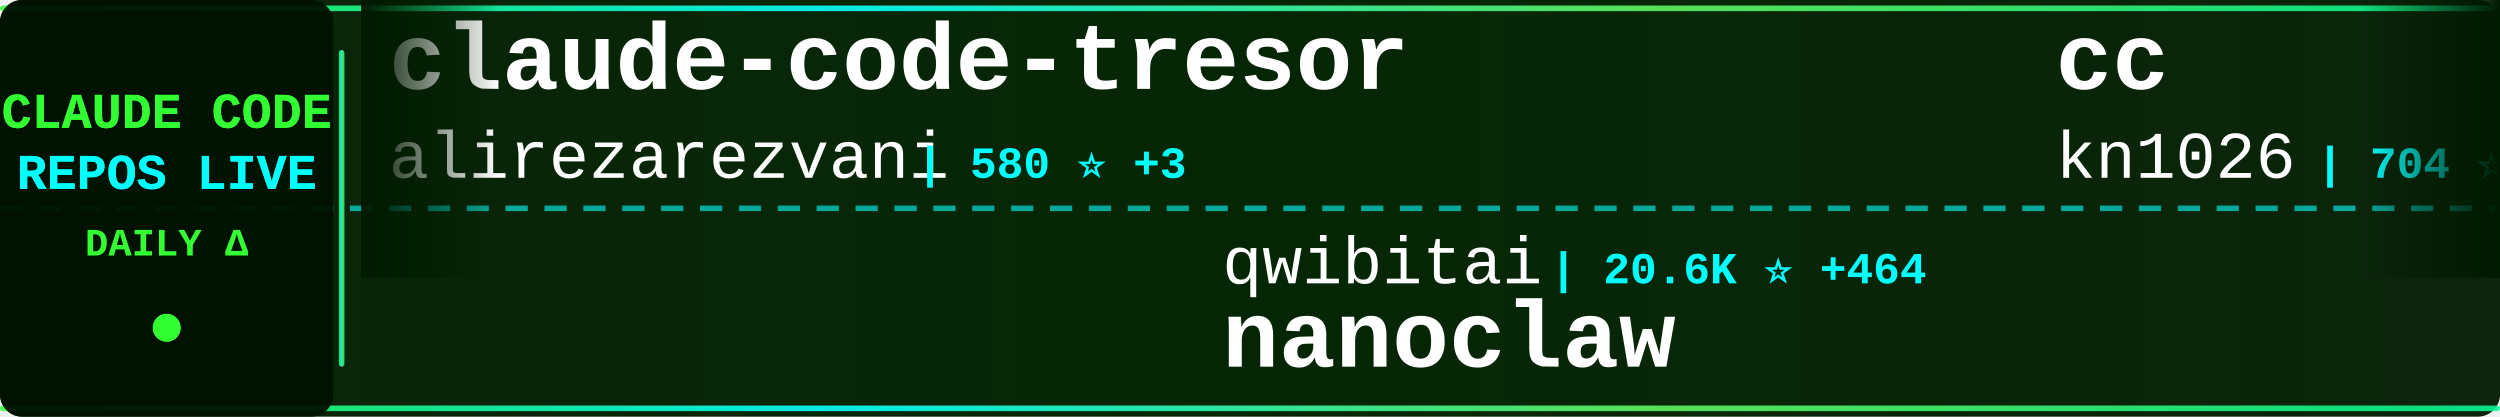
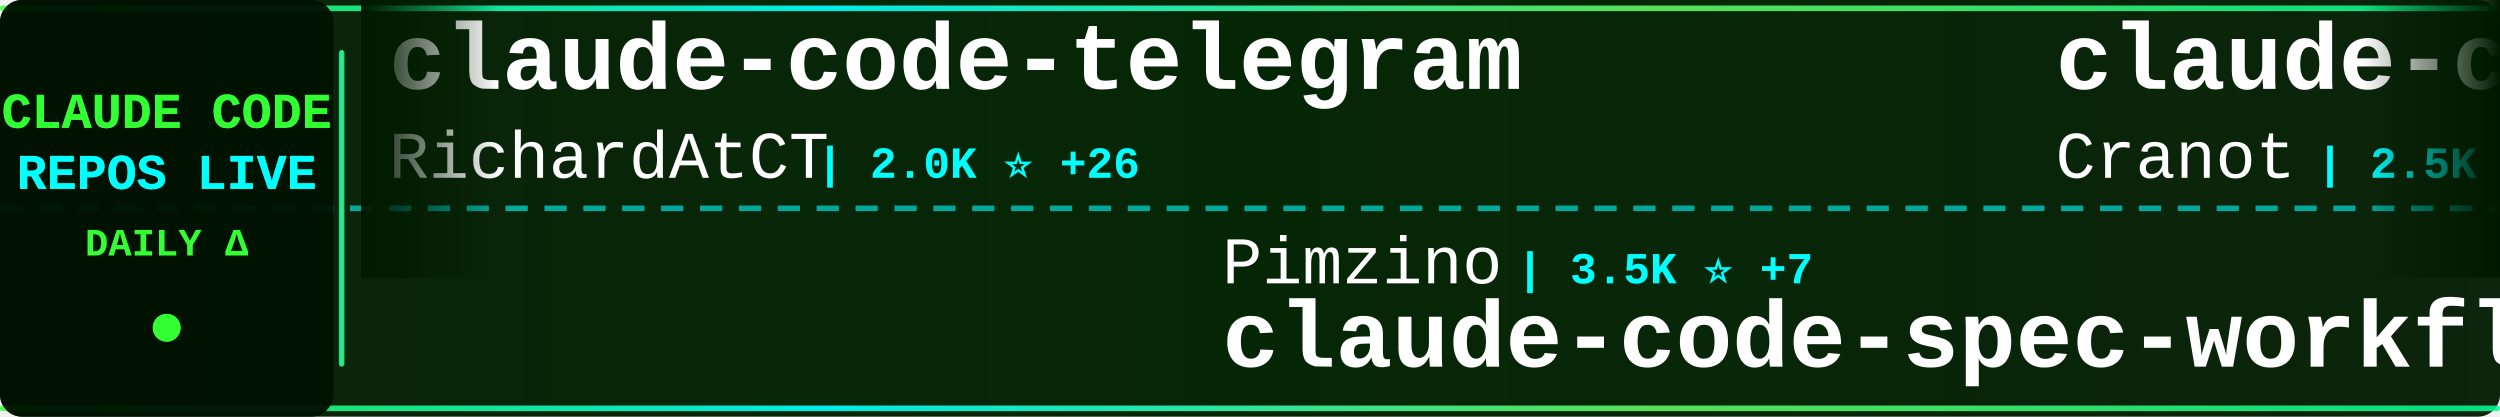
<svg xmlns="http://www.w3.org/2000/svg" width="900" height="150">
  <defs>
    <linearGradient id="tickerBg" x1="0%" y1="0%" x2="100%" y2="0%">
      <stop offset="0%" style="stop-color:#001a00;stop-opacity:0.95" />
      <stop offset="50%" style="stop-color:#002200;stop-opacity:0.98" />
      <stop offset="100%" style="stop-color:#001a00;stop-opacity:0.95" />
    </linearGradient>
    <linearGradient id="borderGrad" x1="0%" y1="0%" x2="100%" y2="0%">
      <stop offset="0%" style="stop-color:#33ff33;stop-opacity:0.85">
        <animate attributeName="stop-opacity" values="0.85;1;0.85" dur="2s" repeatCount="indefinite" />
      </stop>
      <stop offset="33%" style="stop-color:#00ffff;stop-opacity:0.9">
        <animate attributeName="stop-opacity" values="0.9;1;0.9" dur="2.2s" repeatCount="indefinite" />
      </stop>
      <stop offset="66%" style="stop-color:#66ff66;stop-opacity:0.85">
        <animate attributeName="stop-opacity" values="0.85;1;0.85" dur="1.8s" repeatCount="indefinite" />
      </stop>
      <stop offset="100%" style="stop-color:#00ff99;stop-opacity:0.85">
        <animate attributeName="stop-opacity" values="0.85;1;0.85" dur="2s" repeatCount="indefinite" />
      </stop>
    </linearGradient>
    <filter id="textGlow">
      <feGaussianBlur stdDeviation="0.1" result="coloredBlur" />
      <feMerge>
        <feMergeNode in="coloredBlur" />
        <feMergeNode in="SourceGraphic" />
      </feMerge>
    </filter>
    <filter id="metricGlow">
      <feGaussianBlur stdDeviation="0.2" result="coloredBlur" />
      <feMerge>
        <feMergeNode in="coloredBlur" />
        <feMergeNode in="SourceGraphic" />
      </feMerge>
    </filter>
    <linearGradient id="leftFade" x1="0%" y1="0%" x2="100%" y2="0%">
      <stop offset="0%" style="stop-color:#001a00;stop-opacity:1" />
      <stop offset="100%" style="stop-color:#001a00;stop-opacity:0" />
    </linearGradient>
    <linearGradient id="rightFade" x1="0%" y1="0%" x2="100%" y2="0%">
      <stop offset="0%" style="stop-color:#001a00;stop-opacity:0" />
      <stop offset="100%" style="stop-color:#001a00;stop-opacity:1" />
    </linearGradient>
  </defs>
  <rect width="900" height="150" fill="url(#tickerBg)" rx="8" />
  <rect x="0" y="2" width="900" height="2" fill="url(#borderGrad)" rx="1" />
  <rect x="0" y="146" width="900" height="2" fill="url(#borderGrad)" rx="1" />
  <line x1="0" y1="75" x2="900" y2="75" stroke="#00ffff" stroke-width="2" stroke-dasharray="8 6" opacity="0.6" />
  <rect x="0" y="0" width="120" height="150" fill="#001100" opacity="0.95" rx="8" />
  <text x="60" y="46" font-family="'Courier New', monospace" font-size="18" font-weight="bold" fill="#33ff33" text-anchor="middle" filter="url(#textGlow)">
    CLAUDE CODE
  </text>
  <text x="60" y="68" font-family="'Courier New', monospace" font-size="18" font-weight="bold" fill="#00ffff" text-anchor="middle" filter="url(#textGlow)">
    REPOS LIVE
  </text>
  <text x="60" y="92" font-family="'Courier New', monospace" font-size="14" font-weight="bold" fill="#33ff33" text-anchor="middle">
    DAILY Δ
  </text>
  <circle cx="60" cy="118" r="5" fill="#33ff33" filter="url(#metricGlow)">
    <animate attributeName="r" values="4;6;4" dur="1.5s" repeatCount="indefinite" />
    <animate attributeName="opacity" values="0.6;1;0.6" dur="1.5s" repeatCount="indefinite" />
  </circle>
  <rect x="122" y="18" width="2" height="114" fill="url(#borderGrad)" rx="1" />
  <clipPath id="tickerClip">
    <rect x="130" y="0" width="770" height="150" />
  </clipPath>
  <g clip-path="url(#tickerClip)">
    <g id="tickerItems">
      <animateTransform attributeName="transform" attributeType="XML" type="translate" from="0 0" to="-3000 0" dur="54s" repeatCount="indefinite" />
      <g transform="translate(0, 0)">
-         <text x="140" y="32" font-family="'Courier New', monospace" font-size="34" font-weight="bold" fill="#ffffff">claude-code-tresor</text>
-         <text x="140" y="64" font-family="'Courier New', monospace" font-size="24" font-weight="normal" fill="#ffffff" opacity="1.0">alirezarezvani</text>
-         <text x="330" y="64" font-family="'Courier New', monospace" font-size="16" font-weight="bold" fill="#00ffff"> | 580 ⭐ +3</text>
+         <text x="140" y="32" font-family="'Courier New', monospace" font-size="34" font-weight="bold" fill="#ffffff">claude-code-telegram</text>
+         <text x="140" y="64" font-family="'Courier New', monospace" font-size="24" font-weight="normal" fill="#ffffff" opacity="1.0">RichardAtCT</text>
+         <text x="294" y="64" font-family="'Courier New', monospace" font-size="16" font-weight="bold" fill="#00ffff"> | 2.0K ⭐ +26</text>
      </g>
      <g transform="translate(300, 0)">
-         <text x="140" y="102" font-family="'Courier New', monospace" font-size="24" font-weight="normal" fill="#ffffff" opacity="1.0">qwibitai</text>
-         <text x="258" y="102" font-family="'Courier New', monospace" font-size="16" font-weight="bold" fill="#00ffff"> | 20.6K ⭐ +464</text>
-         <text x="140" y="132" font-family="'Courier New', monospace" font-size="34" font-weight="bold" fill="#ffffff">nanoclaw</text>
+         <text x="140" y="102" font-family="'Courier New', monospace" font-size="24" font-weight="normal" fill="#ffffff" opacity="1.0">Pimzino</text>
+         <text x="246" y="102" font-family="'Courier New', monospace" font-size="16" font-weight="bold" fill="#00ffff"> | 3.5K ⭐ +7</text>
+         <text x="140" y="132" font-family="'Courier New', monospace" font-size="34" font-weight="bold" fill="#ffffff">claude-code-spec-workflo...</text>
      </g>
      <g transform="translate(600, 0)">
-         <text x="140" y="32" font-family="'Courier New', monospace" font-size="34" font-weight="bold" fill="#ffffff">cc</text>
-         <text x="140" y="64" font-family="'Courier New', monospace" font-size="24" font-weight="normal" fill="#ffffff" opacity="1.0">kn1026</text>
-         <text x="234" y="64" font-family="'Courier New', monospace" font-size="16" font-weight="bold" fill="#00ffff"> | 704 ⭐</text>
+         <text x="140" y="32" font-family="'Courier New', monospace" font-size="34" font-weight="bold" fill="#ffffff">claude-code-guide</text>
+         <text x="140" y="64" font-family="'Courier New', monospace" font-size="24" font-weight="normal" fill="#ffffff" opacity="1.0">Cranot</text>
+         <text x="234" y="64" font-family="'Courier New', monospace" font-size="16" font-weight="bold" fill="#00ffff"> | 2.5K ⭐ +5</text>
      </g>
      <g transform="translate(900, 0)">
-         <text x="140" y="102" font-family="'Courier New', monospace" font-size="24" font-weight="normal" fill="#ffffff" opacity="1.0">superdesigndev</text>
-         <text x="330" y="102" font-family="'Courier New', monospace" font-size="16" font-weight="bold" fill="#00ffff"> | 6.1K ⭐ +2</text>
-         <text x="140" y="132" font-family="'Courier New', monospace" font-size="34" font-weight="bold" fill="#ffffff">superdesign</text>
+         <text x="140" y="102" font-family="'Courier New', monospace" font-size="24" font-weight="normal" fill="#ffffff" opacity="1.0">simonw</text>
+         <text x="234" y="102" font-family="'Courier New', monospace" font-size="16" font-weight="bold" fill="#00ffff"> | 1.1K ⭐ +8</text>
+         <text x="140" y="132" font-family="'Courier New', monospace" font-size="34" font-weight="bold" fill="#ffffff">claude-code-transcripts</text>
      </g>
      <g transform="translate(1200, 0)">
+         <text x="140" y="32" font-family="'Courier New', monospace" font-size="34" font-weight="bold" fill="#ffffff">get-shit-done</text>
+         <text x="140" y="64" font-family="'Courier New', monospace" font-size="24" font-weight="normal" fill="#ffffff" opacity="1.0">gsd-build</text>
+         <text x="270" y="64" font-family="'Courier New', monospace" font-size="16" font-weight="bold" fill="#00ffff"> | 26.7K ⭐ +624</text>
+       </g>
+       <g transform="translate(1500, 0)">
+         <text x="140" y="102" font-family="'Courier New', monospace" font-size="24" font-weight="normal" fill="#ffffff" opacity="1.0">opactorai</text>
+         <text x="270" y="102" font-family="'Courier New', monospace" font-size="16" font-weight="bold" fill="#00ffff"> | 3.8K ⭐ +9</text>
+         <text x="140" y="132" font-family="'Courier New', monospace" font-size="34" font-weight="bold" fill="#ffffff">Claudable</text>
+       </g>
+       <g transform="translate(1800, 0)">
        <text x="140" y="32" font-family="'Courier New', monospace" font-size="34" font-weight="bold" fill="#ffffff">learn-claude-code</text>
        <text x="140" y="64" font-family="'Courier New', monospace" font-size="24" font-weight="normal" fill="#ffffff" opacity="1.0">shareAI-lab</text>
-         <text x="294" y="64" font-family="'Courier New', monospace" font-size="16" font-weight="bold" fill="#00ffff"> | 24.2K ⭐ +826</text>
-       </g>
-       <g transform="translate(1500, 0)">
-         <text x="140" y="102" font-family="'Courier New', monospace" font-size="24" font-weight="normal" fill="#ffffff" opacity="1.0">Maciek-roboblog</text>
-         <text x="342" y="102" font-family="'Courier New', monospace" font-size="16" font-weight="bold" fill="#00ffff"> | 6.8K ⭐ +9</text>
-         <text x="140" y="132" font-family="'Courier New', monospace" font-size="34" font-weight="bold" fill="#ffffff">Claude-Code-Usage-Monito...</text>
-       </g>
-       <g transform="translate(1800, 0)">
-         <text x="140" y="32" font-family="'Courier New', monospace" font-size="34" font-weight="bold" fill="#ffffff">claude-code-spec-workflo...</text>
-         <text x="140" y="64" font-family="'Courier New', monospace" font-size="24" font-weight="normal" fill="#ffffff" opacity="1.0">Pimzino</text>
-         <text x="246" y="64" font-family="'Courier New', monospace" font-size="16" font-weight="bold" fill="#00ffff"> | 3.5K ⭐ +7</text>
+         <text x="294" y="64" font-family="'Courier New', monospace" font-size="16" font-weight="bold" fill="#00ffff"> | 24.4K ⭐ +858</text>
      </g>
      <g transform="translate(2100, 0)">
-         <text x="140" y="102" font-family="'Courier New', monospace" font-size="24" font-weight="normal" fill="#ffffff" opacity="1.0">davila7</text>
-         <text x="246" y="102" font-family="'Courier New', monospace" font-size="16" font-weight="bold" fill="#00ffff"> | 22.5K ⭐ +135</text>
-         <text x="140" y="132" font-family="'Courier New', monospace" font-size="34" font-weight="bold" fill="#ffffff">claude-code-templates</text>
+         <text x="140" y="102" font-family="'Courier New', monospace" font-size="24" font-weight="normal" fill="#ffffff" opacity="1.0">frankbria</text>
+         <text x="270" y="102" font-family="'Courier New', monospace" font-size="16" font-weight="bold" fill="#00ffff"> | 7.6K ⭐ +45</text>
+         <text x="140" y="132" font-family="'Courier New', monospace" font-size="34" font-weight="bold" fill="#ffffff">ralph-claude-code</text>
      </g>
      <g transform="translate(2400, 0)">
-         <text x="140" y="32" font-family="'Courier New', monospace" font-size="34" font-weight="bold" fill="#ffffff">edmunds-claude-code</text>
-         <text x="140" y="64" font-family="'Courier New', monospace" font-size="24" font-weight="normal" fill="#ffffff" opacity="1.0">edmund-io</text>
-         <text x="270" y="64" font-family="'Courier New', monospace" font-size="16" font-weight="bold" fill="#00ffff"> | 1.3K ⭐ +10</text>
+         <text x="140" y="32" font-family="'Courier New', monospace" font-size="34" font-weight="bold" fill="#ffffff">claude-code-config</text>
+         <text x="140" y="64" font-family="'Courier New', monospace" font-size="24" font-weight="normal" fill="#ffffff" opacity="1.0">jarrodwatts</text>
+         <text x="294" y="64" font-family="'Courier New', monospace" font-size="16" font-weight="bold" fill="#00ffff"> | 965 ⭐ +4</text>
      </g>
      <g transform="translate(2700, 0)">
-         <text x="140" y="102" font-family="'Courier New', monospace" font-size="24" font-weight="normal" fill="#ffffff" opacity="1.0">eyaltoledano</text>
-         <text x="306" y="102" font-family="'Courier New', monospace" font-size="16" font-weight="bold" fill="#00ffff"> | 25.8K ⭐ +18</text>
-         <text x="140" y="132" font-family="'Courier New', monospace" font-size="34" font-weight="bold" fill="#ffffff">claude-task-master</text>
+         <text x="140" y="102" font-family="'Courier New', monospace" font-size="24" font-weight="normal" fill="#ffffff" opacity="1.0">ding113</text>
+         <text x="246" y="102" font-family="'Courier New', monospace" font-size="16" font-weight="bold" fill="#00ffff"> | 1.7K ⭐ +27</text>
+         <text x="140" y="132" font-family="'Courier New', monospace" font-size="34" font-weight="bold" fill="#ffffff">claude-code-hub</text>
      </g>
      <g transform="translate(3000, 0)">
-         <text x="140" y="32" font-family="'Courier New', monospace" font-size="34" font-weight="bold" fill="#ffffff">claude-code-tresor</text>
-         <text x="140" y="64" font-family="'Courier New', monospace" font-size="24" font-weight="normal" fill="#ffffff" opacity="1.0">alirezarezvani</text>
-         <text x="330" y="64" font-family="'Courier New', monospace" font-size="16" font-weight="bold" fill="#00ffff"> | 580 ⭐ +3</text>
+         <text x="140" y="32" font-family="'Courier New', monospace" font-size="34" font-weight="bold" fill="#ffffff">claude-code-telegram</text>
+         <text x="140" y="64" font-family="'Courier New', monospace" font-size="24" font-weight="normal" fill="#ffffff" opacity="1.0">RichardAtCT</text>
+         <text x="294" y="64" font-family="'Courier New', monospace" font-size="16" font-weight="bold" fill="#00ffff"> | 2.0K ⭐ +26</text>
      </g>
      <g transform="translate(3300, 0)">
-         <text x="140" y="102" font-family="'Courier New', monospace" font-size="24" font-weight="normal" fill="#ffffff" opacity="1.0">qwibitai</text>
-         <text x="258" y="102" font-family="'Courier New', monospace" font-size="16" font-weight="bold" fill="#00ffff"> | 20.6K ⭐ +464</text>
-         <text x="140" y="132" font-family="'Courier New', monospace" font-size="34" font-weight="bold" fill="#ffffff">nanoclaw</text>
+         <text x="140" y="102" font-family="'Courier New', monospace" font-size="24" font-weight="normal" fill="#ffffff" opacity="1.0">Pimzino</text>
+         <text x="246" y="102" font-family="'Courier New', monospace" font-size="16" font-weight="bold" fill="#00ffff"> | 3.5K ⭐ +7</text>
+         <text x="140" y="132" font-family="'Courier New', monospace" font-size="34" font-weight="bold" fill="#ffffff">claude-code-spec-workflo...</text>
      </g>
      <g transform="translate(3600, 0)">
-         <text x="140" y="32" font-family="'Courier New', monospace" font-size="34" font-weight="bold" fill="#ffffff">cc</text>
-         <text x="140" y="64" font-family="'Courier New', monospace" font-size="24" font-weight="normal" fill="#ffffff" opacity="1.0">kn1026</text>
-         <text x="234" y="64" font-family="'Courier New', monospace" font-size="16" font-weight="bold" fill="#00ffff"> | 704 ⭐</text>
+         <text x="140" y="32" font-family="'Courier New', monospace" font-size="34" font-weight="bold" fill="#ffffff">claude-code-guide</text>
+         <text x="140" y="64" font-family="'Courier New', monospace" font-size="24" font-weight="normal" fill="#ffffff" opacity="1.0">Cranot</text>
+         <text x="234" y="64" font-family="'Courier New', monospace" font-size="16" font-weight="bold" fill="#00ffff"> | 2.5K ⭐ +5</text>
      </g>
      <g transform="translate(3900, 0)">
-         <text x="140" y="102" font-family="'Courier New', monospace" font-size="24" font-weight="normal" fill="#ffffff" opacity="1.0">superdesigndev</text>
-         <text x="330" y="102" font-family="'Courier New', monospace" font-size="16" font-weight="bold" fill="#00ffff"> | 6.1K ⭐ +2</text>
-         <text x="140" y="132" font-family="'Courier New', monospace" font-size="34" font-weight="bold" fill="#ffffff">superdesign</text>
+         <text x="140" y="102" font-family="'Courier New', monospace" font-size="24" font-weight="normal" fill="#ffffff" opacity="1.0">simonw</text>
+         <text x="234" y="102" font-family="'Courier New', monospace" font-size="16" font-weight="bold" fill="#00ffff"> | 1.1K ⭐ +8</text>
+         <text x="140" y="132" font-family="'Courier New', monospace" font-size="34" font-weight="bold" fill="#ffffff">claude-code-transcripts</text>
      </g>
    </g>
  </g>
  <rect x="130" y="0" width="50" height="100" fill="url(#leftFade)" />
  <rect x="850" y="0" width="50" height="100" fill="url(#rightFade)" />
</svg>
